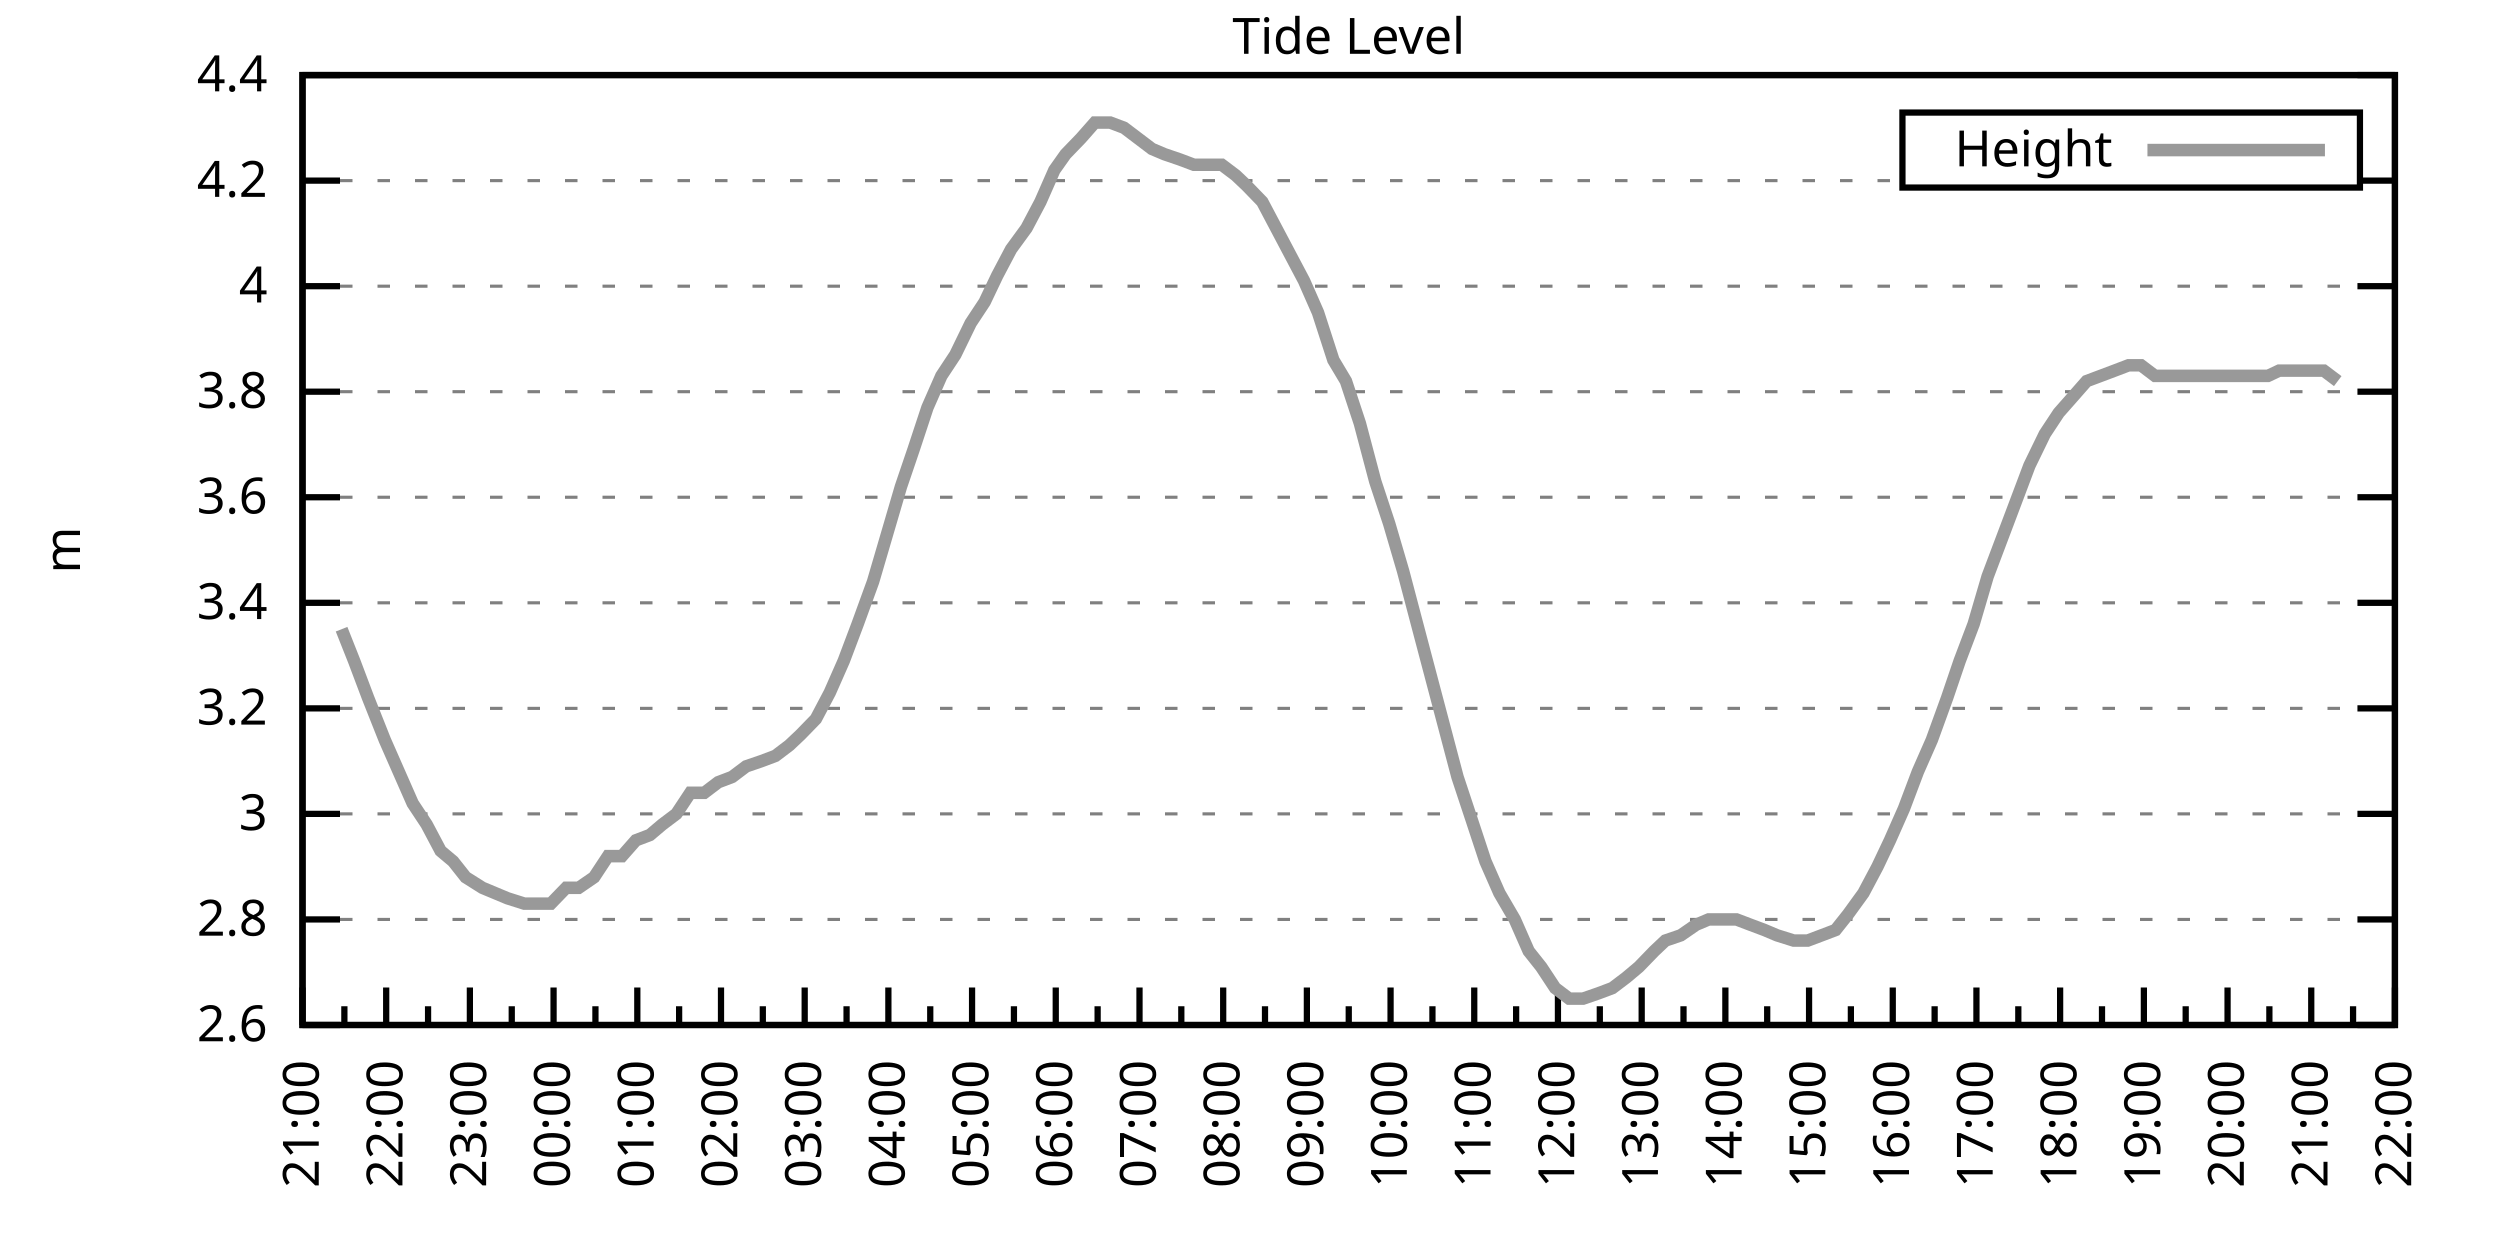
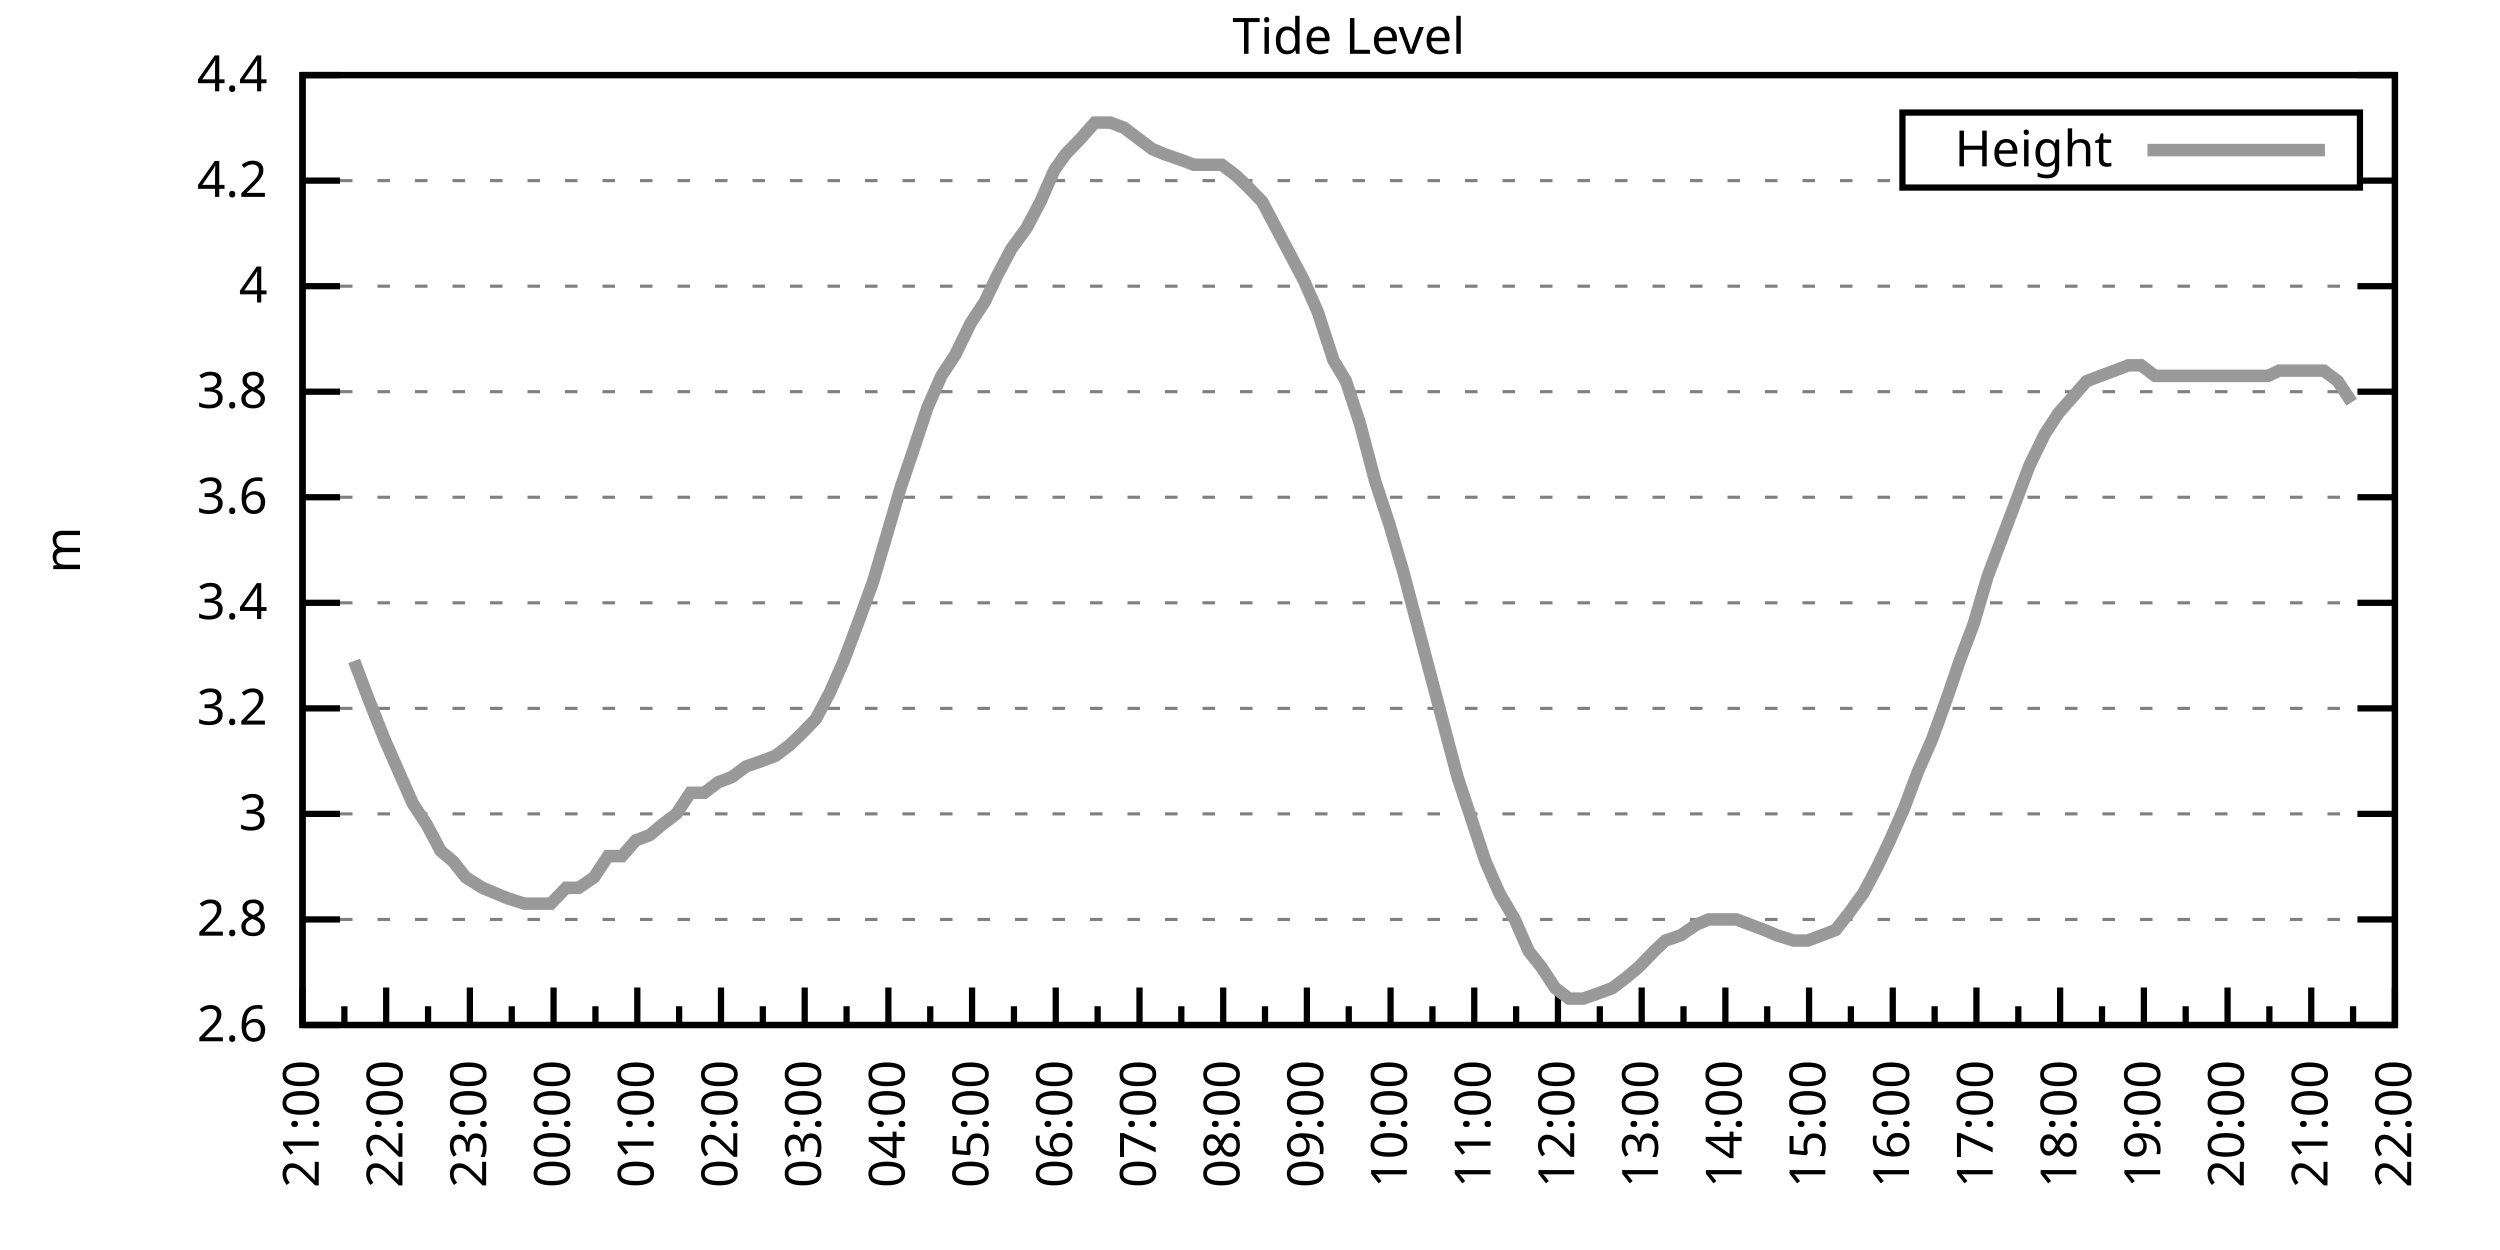
<svg xmlns="http://www.w3.org/2000/svg" xmlns:xlink="http://www.w3.org/1999/xlink" width="400" height="200" viewBox="0 0 400 200">
  <g id="gnuplot_canvas">
    <rect x="0" y="0" width="400" height="200" fill="none" />
    <defs>
      <circle id="gpDot" r="0.5" stroke-width="0.5" stroke="currentColor" />
      <path id="gpPt0" stroke-width="0.333" stroke="currentColor" d="M-1,0 h2 M0,-1 v2" />
      <path id="gpPt1" stroke-width="0.333" stroke="currentColor" d="M-1,-1 L1,1 M1,-1 L-1,1" />
      <path id="gpPt2" stroke-width="0.333" stroke="currentColor" d="M-1,0 L1,0 M0,-1 L0,1 M-1,-1 L1,1 M-1,1 L1,-1" />
      <rect id="gpPt3" stroke-width="0.333" stroke="currentColor" x="-1" y="-1" width="2" height="2" />
      <rect id="gpPt4" stroke-width="0.333" stroke="currentColor" fill="currentColor" x="-1" y="-1" width="2" height="2" />
      <circle id="gpPt5" stroke-width="0.333" stroke="currentColor" cx="0" cy="0" r="1" />
      <use xlink:href="#gpPt5" id="gpPt6" fill="currentColor" stroke="none" />
      <path id="gpPt7" stroke-width="0.333" stroke="currentColor" d="M0,-1.33 L-1.33,0.67 L1.33,0.67 z" />
      <use xlink:href="#gpPt7" id="gpPt8" fill="currentColor" stroke="none" />
      <use xlink:href="#gpPt7" id="gpPt9" stroke="currentColor" transform="rotate(180)" />
      <use xlink:href="#gpPt9" id="gpPt10" fill="currentColor" stroke="none" />
      <use xlink:href="#gpPt3" id="gpPt11" stroke="currentColor" transform="rotate(45)" />
      <use xlink:href="#gpPt11" id="gpPt12" fill="currentColor" stroke="none" />
      <path id="gpPt13" stroke-width="0.333" stroke="currentColor" d="M0,1.330 L1.265,0.411 L0.782,-1.067 L-0.782,-1.076 L-1.265,0.411 z" />
      <use xlink:href="#gpPt13" id="gpPt14" fill="currentColor" stroke="none" />
      <filter id="textbox" filterUnits="objectBoundingBox" x="0" y="0" height="1" width="1">
        <feFlood flood-color="white" flood-opacity="1" result="bgnd" />
        <feComposite in="SourceGraphic" in2="bgnd" operator="atop" />
      </filter>
      <filter id="greybox" filterUnits="objectBoundingBox" x="0" y="0" height="1" width="1">
        <feFlood flood-color="lightgrey" flood-opacity="1" result="grey" />
        <feComposite in="SourceGraphic" in2="grey" operator="atop" />
      </filter>
    </defs>
    <g fill="none" color="white" stroke="currentColor" stroke-width="1.00" stroke-linecap="butt" stroke-linejoin="miter">
</g>
    <g fill="none" color="black" stroke="currentColor" stroke-width="1.00" stroke-linecap="butt" stroke-linejoin="miter">
      <g stroke="none" shape-rendering="crispEdges">
        <polygon fill="rgb(255, 255, 255)" points="48.40,164.00 383.18,164.00 383.18,12.02 48.40,12.02 " />
      </g>
    </g>
    <g fill="none" color="black" stroke="currentColor" stroke-width="1.00" stroke-linecap="butt" stroke-linejoin="miter">
</g>
    <g fill="none" color="black" stroke="black" stroke-width="0.50" stroke-linecap="butt" stroke-linejoin="miter">
</g>
    <g fill="none" color="gray" stroke="currentColor" stroke-width="0.50" stroke-linecap="butt" stroke-linejoin="miter">
      <path stroke="gray" stroke-dasharray="2,4" class="gridline" d="M48.40,164.00 L383.19,164.00  " />
    </g>
    <g fill="none" color="gray" stroke="gray" stroke-width="1.00" stroke-linecap="butt" stroke-linejoin="miter">
</g>
    <g fill="none" color="black" stroke="currentColor" stroke-width="1.00" stroke-linecap="butt" stroke-linejoin="miter">
      <path stroke="black" d="M48.40,164.00 L54.40,164.00 M383.19,164.00 L377.19,164.00  " />
      <g transform="translate(42.80,166.60)" stroke="none" fill="black" font-family="Sans" font-size="8.00" text-anchor="end">
        <text>
          <tspan font-family="Sans"> 2.6</tspan>
        </text>
      </g>
    </g>
    <g fill="none" color="black" stroke="currentColor" stroke-width="1.00" stroke-linecap="butt" stroke-linejoin="miter">
</g>
    <g fill="none" color="black" stroke="black" stroke-width="0.50" stroke-linecap="butt" stroke-linejoin="miter">
</g>
    <g fill="none" color="gray" stroke="currentColor" stroke-width="0.50" stroke-linecap="butt" stroke-linejoin="miter">
      <path stroke="gray" stroke-dasharray="2,4" class="gridline" d="M48.40,147.11 L383.19,147.11  " />
    </g>
    <g fill="none" color="gray" stroke="gray" stroke-width="1.00" stroke-linecap="butt" stroke-linejoin="miter">
</g>
    <g fill="none" color="black" stroke="currentColor" stroke-width="1.00" stroke-linecap="butt" stroke-linejoin="miter">
      <path stroke="black" d="M48.40,147.11 L54.40,147.11 M383.19,147.11 L377.19,147.11  " />
      <g transform="translate(42.80,149.71)" stroke="none" fill="black" font-family="Sans" font-size="8.00" text-anchor="end">
        <text>
          <tspan font-family="Sans"> 2.8</tspan>
        </text>
      </g>
    </g>
    <g fill="none" color="black" stroke="currentColor" stroke-width="1.00" stroke-linecap="butt" stroke-linejoin="miter">
</g>
    <g fill="none" color="black" stroke="black" stroke-width="0.50" stroke-linecap="butt" stroke-linejoin="miter">
</g>
    <g fill="none" color="gray" stroke="currentColor" stroke-width="0.50" stroke-linecap="butt" stroke-linejoin="miter">
      <path stroke="gray" stroke-dasharray="2,4" class="gridline" d="M48.40,130.22 L383.19,130.22  " />
    </g>
    <g fill="none" color="gray" stroke="gray" stroke-width="1.00" stroke-linecap="butt" stroke-linejoin="miter">
</g>
    <g fill="none" color="black" stroke="currentColor" stroke-width="1.00" stroke-linecap="butt" stroke-linejoin="miter">
      <path stroke="black" d="M48.40,130.22 L54.40,130.22 M383.19,130.22 L377.19,130.22  " />
      <g transform="translate(42.80,132.82)" stroke="none" fill="black" font-family="Sans" font-size="8.00" text-anchor="end">
        <text>
          <tspan font-family="Sans"> 3</tspan>
        </text>
      </g>
    </g>
    <g fill="none" color="black" stroke="currentColor" stroke-width="1.00" stroke-linecap="butt" stroke-linejoin="miter">
</g>
    <g fill="none" color="black" stroke="black" stroke-width="0.50" stroke-linecap="butt" stroke-linejoin="miter">
</g>
    <g fill="none" color="gray" stroke="currentColor" stroke-width="0.50" stroke-linecap="butt" stroke-linejoin="miter">
      <path stroke="gray" stroke-dasharray="2,4" class="gridline" d="M48.40,113.34 L383.19,113.34  " />
    </g>
    <g fill="none" color="gray" stroke="gray" stroke-width="1.00" stroke-linecap="butt" stroke-linejoin="miter">
</g>
    <g fill="none" color="black" stroke="currentColor" stroke-width="1.00" stroke-linecap="butt" stroke-linejoin="miter">
      <path stroke="black" d="M48.40,113.34 L54.40,113.34 M383.19,113.34 L377.19,113.34  " />
      <g transform="translate(42.80,115.94)" stroke="none" fill="black" font-family="Sans" font-size="8.00" text-anchor="end">
        <text>
          <tspan font-family="Sans"> 3.2</tspan>
        </text>
      </g>
    </g>
    <g fill="none" color="black" stroke="currentColor" stroke-width="1.00" stroke-linecap="butt" stroke-linejoin="miter">
</g>
    <g fill="none" color="black" stroke="black" stroke-width="0.50" stroke-linecap="butt" stroke-linejoin="miter">
</g>
    <g fill="none" color="gray" stroke="currentColor" stroke-width="0.50" stroke-linecap="butt" stroke-linejoin="miter">
      <path stroke="gray" stroke-dasharray="2,4" class="gridline" d="M48.40,96.45 L383.19,96.45  " />
    </g>
    <g fill="none" color="gray" stroke="gray" stroke-width="1.00" stroke-linecap="butt" stroke-linejoin="miter">
</g>
    <g fill="none" color="black" stroke="currentColor" stroke-width="1.00" stroke-linecap="butt" stroke-linejoin="miter">
      <path stroke="black" d="M48.40,96.45 L54.40,96.45 M383.19,96.45 L377.19,96.45  " />
      <g transform="translate(42.80,99.05)" stroke="none" fill="black" font-family="Sans" font-size="8.00" text-anchor="end">
        <text>
          <tspan font-family="Sans"> 3.4</tspan>
        </text>
      </g>
    </g>
    <g fill="none" color="black" stroke="currentColor" stroke-width="1.00" stroke-linecap="butt" stroke-linejoin="miter">
</g>
    <g fill="none" color="black" stroke="black" stroke-width="0.50" stroke-linecap="butt" stroke-linejoin="miter">
</g>
    <g fill="none" color="gray" stroke="currentColor" stroke-width="0.50" stroke-linecap="butt" stroke-linejoin="miter">
      <path stroke="gray" stroke-dasharray="2,4" class="gridline" d="M48.40,79.56 L383.19,79.56  " />
    </g>
    <g fill="none" color="gray" stroke="gray" stroke-width="1.00" stroke-linecap="butt" stroke-linejoin="miter">
</g>
    <g fill="none" color="black" stroke="currentColor" stroke-width="1.00" stroke-linecap="butt" stroke-linejoin="miter">
      <path stroke="black" d="M48.40,79.56 L54.40,79.56 M383.19,79.56 L377.19,79.56  " />
      <g transform="translate(42.80,82.16)" stroke="none" fill="black" font-family="Sans" font-size="8.00" text-anchor="end">
        <text>
          <tspan font-family="Sans"> 3.6</tspan>
        </text>
      </g>
    </g>
    <g fill="none" color="black" stroke="currentColor" stroke-width="1.00" stroke-linecap="butt" stroke-linejoin="miter">
</g>
    <g fill="none" color="black" stroke="black" stroke-width="0.50" stroke-linecap="butt" stroke-linejoin="miter">
</g>
    <g fill="none" color="gray" stroke="currentColor" stroke-width="0.50" stroke-linecap="butt" stroke-linejoin="miter">
      <path stroke="gray" stroke-dasharray="2,4" class="gridline" d="M48.40,62.67 L383.19,62.67  " />
    </g>
    <g fill="none" color="gray" stroke="gray" stroke-width="1.00" stroke-linecap="butt" stroke-linejoin="miter">
</g>
    <g fill="none" color="black" stroke="currentColor" stroke-width="1.00" stroke-linecap="butt" stroke-linejoin="miter">
      <path stroke="black" d="M48.40,62.67 L54.40,62.67 M383.19,62.67 L377.19,62.67  " />
      <g transform="translate(42.80,65.27)" stroke="none" fill="black" font-family="Sans" font-size="8.00" text-anchor="end">
        <text>
          <tspan font-family="Sans"> 3.8</tspan>
        </text>
      </g>
    </g>
    <g fill="none" color="black" stroke="currentColor" stroke-width="1.00" stroke-linecap="butt" stroke-linejoin="miter">
</g>
    <g fill="none" color="black" stroke="black" stroke-width="0.50" stroke-linecap="butt" stroke-linejoin="miter">
</g>
    <g fill="none" color="gray" stroke="currentColor" stroke-width="0.50" stroke-linecap="butt" stroke-linejoin="miter">
      <path stroke="gray" stroke-dasharray="2,4" class="gridline" d="M48.40,45.79 L383.19,45.79  " />
    </g>
    <g fill="none" color="gray" stroke="gray" stroke-width="1.00" stroke-linecap="butt" stroke-linejoin="miter">
</g>
    <g fill="none" color="black" stroke="currentColor" stroke-width="1.00" stroke-linecap="butt" stroke-linejoin="miter">
      <path stroke="black" d="M48.40,45.79 L54.40,45.79 M383.19,45.79 L377.19,45.79  " />
      <g transform="translate(42.80,48.39)" stroke="none" fill="black" font-family="Sans" font-size="8.00" text-anchor="end">
        <text>
          <tspan font-family="Sans"> 4</tspan>
        </text>
      </g>
    </g>
    <g fill="none" color="black" stroke="currentColor" stroke-width="1.00" stroke-linecap="butt" stroke-linejoin="miter">
</g>
    <g fill="none" color="black" stroke="black" stroke-width="0.50" stroke-linecap="butt" stroke-linejoin="miter">
</g>
    <g fill="none" color="gray" stroke="currentColor" stroke-width="0.50" stroke-linecap="butt" stroke-linejoin="miter">
      <path stroke="gray" stroke-dasharray="2,4" class="gridline" d="M48.40,28.90 L304.39,28.90 M377.59,28.90 L383.19,28.90  " />
    </g>
    <g fill="none" color="gray" stroke="gray" stroke-width="1.00" stroke-linecap="butt" stroke-linejoin="miter">
</g>
    <g fill="none" color="black" stroke="currentColor" stroke-width="1.00" stroke-linecap="butt" stroke-linejoin="miter">
      <path stroke="black" d="M48.40,28.90 L54.40,28.90 M383.19,28.90 L377.19,28.90  " />
      <g transform="translate(42.80,31.50)" stroke="none" fill="black" font-family="Sans" font-size="8.00" text-anchor="end">
        <text>
          <tspan font-family="Sans"> 4.2</tspan>
        </text>
      </g>
    </g>
    <g fill="none" color="black" stroke="currentColor" stroke-width="1.00" stroke-linecap="butt" stroke-linejoin="miter">
</g>
    <g fill="none" color="black" stroke="black" stroke-width="0.50" stroke-linecap="butt" stroke-linejoin="miter">
</g>
    <g fill="none" color="gray" stroke="currentColor" stroke-width="0.50" stroke-linecap="butt" stroke-linejoin="miter">
      <path stroke="gray" stroke-dasharray="2,4" class="gridline" d="M48.40,12.01 L383.19,12.01  " />
    </g>
    <g fill="none" color="gray" stroke="gray" stroke-width="1.00" stroke-linecap="butt" stroke-linejoin="miter">
</g>
    <g fill="none" color="black" stroke="currentColor" stroke-width="1.00" stroke-linecap="butt" stroke-linejoin="miter">
      <path stroke="black" d="M48.40,12.01 L54.40,12.01 M383.19,12.01 L377.19,12.01  " />
      <g transform="translate(42.80,14.61)" stroke="none" fill="black" font-family="Sans" font-size="8.00" text-anchor="end">
        <text>
          <tspan font-family="Sans"> 4.4</tspan>
        </text>
      </g>
    </g>
    <g fill="none" color="black" stroke="currentColor" stroke-width="1.00" stroke-linecap="butt" stroke-linejoin="miter">
      <path stroke="black" d="M48.40,164.00 L48.40,158.00  " />
      <g transform="translate(51.00,169.60) rotate(270)" stroke="none" fill="black" font-family="Sans" font-size="8.00" text-anchor="end">
        <text>
          <tspan font-family="Sans">21:00</tspan>
        </text>
      </g>
    </g>
    <g fill="none" color="black" stroke="currentColor" stroke-width="1.00" stroke-linecap="butt" stroke-linejoin="miter">
      <path stroke="black" d="M55.10,164.00 L55.10,161.00 M61.79,164.00 L61.79,158.00  " />
      <g transform="translate(64.39,169.60) rotate(270)" stroke="none" fill="black" font-family="Sans" font-size="8.00" text-anchor="end">
        <text>
          <tspan font-family="Sans">22:00</tspan>
        </text>
      </g>
    </g>
    <g fill="none" color="black" stroke="currentColor" stroke-width="1.00" stroke-linecap="butt" stroke-linejoin="miter">
      <path stroke="black" d="M68.49,164.00 L68.49,161.00 M75.18,164.00 L75.18,158.00  " />
      <g transform="translate(77.78,169.60) rotate(270)" stroke="none" fill="black" font-family="Sans" font-size="8.00" text-anchor="end">
        <text>
          <tspan font-family="Sans">23:00</tspan>
        </text>
      </g>
    </g>
    <g fill="none" color="black" stroke="currentColor" stroke-width="1.00" stroke-linecap="butt" stroke-linejoin="miter">
      <path stroke="black" d="M81.88,164.00 L81.88,161.00 M88.57,164.00 L88.57,158.00  " />
      <g transform="translate(91.17,169.60) rotate(270)" stroke="none" fill="black" font-family="Sans" font-size="8.00" text-anchor="end">
        <text>
          <tspan font-family="Sans">00:00</tspan>
        </text>
      </g>
    </g>
    <g fill="none" color="black" stroke="currentColor" stroke-width="1.00" stroke-linecap="butt" stroke-linejoin="miter">
      <path stroke="black" d="M95.27,164.00 L95.27,161.00 M101.97,164.00 L101.97,158.00  " />
      <g transform="translate(104.57,169.60) rotate(270)" stroke="none" fill="black" font-family="Sans" font-size="8.00" text-anchor="end">
        <text>
          <tspan font-family="Sans">01:00</tspan>
        </text>
      </g>
    </g>
    <g fill="none" color="black" stroke="currentColor" stroke-width="1.00" stroke-linecap="butt" stroke-linejoin="miter">
      <path stroke="black" d="M108.66,164.00 L108.66,161.00 M115.36,164.00 L115.36,158.00  " />
      <g transform="translate(117.96,169.60) rotate(270)" stroke="none" fill="black" font-family="Sans" font-size="8.00" text-anchor="end">
        <text>
          <tspan font-family="Sans">02:00</tspan>
        </text>
      </g>
    </g>
    <g fill="none" color="black" stroke="currentColor" stroke-width="1.00" stroke-linecap="butt" stroke-linejoin="miter">
      <path stroke="black" d="M122.05,164.00 L122.05,161.00 M128.75,164.00 L128.75,158.00  " />
      <g transform="translate(131.35,169.60) rotate(270)" stroke="none" fill="black" font-family="Sans" font-size="8.00" text-anchor="end">
        <text>
          <tspan font-family="Sans">03:00</tspan>
        </text>
      </g>
    </g>
    <g fill="none" color="black" stroke="currentColor" stroke-width="1.00" stroke-linecap="butt" stroke-linejoin="miter">
      <path stroke="black" d="M135.45,164.00 L135.45,161.00 M142.14,164.00 L142.14,158.00  " />
      <g transform="translate(144.74,169.60) rotate(270)" stroke="none" fill="black" font-family="Sans" font-size="8.00" text-anchor="end">
        <text>
          <tspan font-family="Sans">04:00</tspan>
        </text>
      </g>
    </g>
    <g fill="none" color="black" stroke="currentColor" stroke-width="1.00" stroke-linecap="butt" stroke-linejoin="miter">
      <path stroke="black" d="M148.84,164.00 L148.84,161.00 M155.53,164.00 L155.53,158.00  " />
      <g transform="translate(158.13,169.60) rotate(270)" stroke="none" fill="black" font-family="Sans" font-size="8.00" text-anchor="end">
        <text>
          <tspan font-family="Sans">05:00</tspan>
        </text>
      </g>
    </g>
    <g fill="none" color="black" stroke="currentColor" stroke-width="1.00" stroke-linecap="butt" stroke-linejoin="miter">
      <path stroke="black" d="M162.23,164.00 L162.23,161.00 M168.92,164.00 L168.92,158.00  " />
      <g transform="translate(171.52,169.60) rotate(270)" stroke="none" fill="black" font-family="Sans" font-size="8.00" text-anchor="end">
        <text>
          <tspan font-family="Sans">06:00</tspan>
        </text>
      </g>
    </g>
    <g fill="none" color="black" stroke="currentColor" stroke-width="1.00" stroke-linecap="butt" stroke-linejoin="miter">
      <path stroke="black" d="M175.62,164.00 L175.62,161.00 M182.32,164.00 L182.32,158.00  " />
      <g transform="translate(184.92,169.60) rotate(270)" stroke="none" fill="black" font-family="Sans" font-size="8.00" text-anchor="end">
        <text>
          <tspan font-family="Sans">07:00</tspan>
        </text>
      </g>
    </g>
    <g fill="none" color="black" stroke="currentColor" stroke-width="1.00" stroke-linecap="butt" stroke-linejoin="miter">
      <path stroke="black" d="M189.01,164.00 L189.01,161.00 M195.71,164.00 L195.71,158.00  " />
      <g transform="translate(198.31,169.60) rotate(270)" stroke="none" fill="black" font-family="Sans" font-size="8.00" text-anchor="end">
        <text>
          <tspan font-family="Sans">08:00</tspan>
        </text>
      </g>
    </g>
    <g fill="none" color="black" stroke="currentColor" stroke-width="1.00" stroke-linecap="butt" stroke-linejoin="miter">
      <path stroke="black" d="M202.40,164.00 L202.40,161.00 M209.10,164.00 L209.10,158.00  " />
      <g transform="translate(211.70,169.60) rotate(270)" stroke="none" fill="black" font-family="Sans" font-size="8.00" text-anchor="end">
        <text>
          <tspan font-family="Sans">09:00</tspan>
        </text>
      </g>
    </g>
    <g fill="none" color="black" stroke="currentColor" stroke-width="1.00" stroke-linecap="butt" stroke-linejoin="miter">
      <path stroke="black" d="M215.80,164.00 L215.80,161.00 M222.49,164.00 L222.49,158.00  " />
      <g transform="translate(225.09,169.60) rotate(270)" stroke="none" fill="black" font-family="Sans" font-size="8.00" text-anchor="end">
        <text>
          <tspan font-family="Sans">10:00</tspan>
        </text>
      </g>
    </g>
    <g fill="none" color="black" stroke="currentColor" stroke-width="1.00" stroke-linecap="butt" stroke-linejoin="miter">
      <path stroke="black" d="M229.19,164.00 L229.19,161.00 M235.88,164.00 L235.88,158.00  " />
      <g transform="translate(238.48,169.60) rotate(270)" stroke="none" fill="black" font-family="Sans" font-size="8.00" text-anchor="end">
        <text>
          <tspan font-family="Sans">11:00</tspan>
        </text>
      </g>
    </g>
    <g fill="none" color="black" stroke="currentColor" stroke-width="1.00" stroke-linecap="butt" stroke-linejoin="miter">
      <path stroke="black" d="M242.58,164.00 L242.58,161.00 M249.27,164.00 L249.27,158.00  " />
      <g transform="translate(251.87,169.60) rotate(270)" stroke="none" fill="black" font-family="Sans" font-size="8.00" text-anchor="end">
        <text>
          <tspan font-family="Sans">12:00</tspan>
        </text>
      </g>
    </g>
    <g fill="none" color="black" stroke="currentColor" stroke-width="1.00" stroke-linecap="butt" stroke-linejoin="miter">
      <path stroke="black" d="M255.97,164.00 L255.97,161.00 M262.67,164.00 L262.67,158.00  " />
      <g transform="translate(265.27,169.60) rotate(270)" stroke="none" fill="black" font-family="Sans" font-size="8.00" text-anchor="end">
        <text>
          <tspan font-family="Sans">13:00</tspan>
        </text>
      </g>
    </g>
    <g fill="none" color="black" stroke="currentColor" stroke-width="1.00" stroke-linecap="butt" stroke-linejoin="miter">
      <path stroke="black" d="M269.36,164.00 L269.36,161.00 M276.06,164.00 L276.06,158.00  " />
      <g transform="translate(278.66,169.60) rotate(270)" stroke="none" fill="black" font-family="Sans" font-size="8.00" text-anchor="end">
        <text>
          <tspan font-family="Sans">14:00</tspan>
        </text>
      </g>
    </g>
    <g fill="none" color="black" stroke="currentColor" stroke-width="1.00" stroke-linecap="butt" stroke-linejoin="miter">
      <path stroke="black" d="M282.75,164.00 L282.75,161.00 M289.45,164.00 L289.45,158.00  " />
      <g transform="translate(292.05,169.60) rotate(270)" stroke="none" fill="black" font-family="Sans" font-size="8.00" text-anchor="end">
        <text>
          <tspan font-family="Sans">15:00</tspan>
        </text>
      </g>
    </g>
    <g fill="none" color="black" stroke="currentColor" stroke-width="1.00" stroke-linecap="butt" stroke-linejoin="miter">
      <path stroke="black" d="M296.14,164.00 L296.14,161.00 M302.84,164.00 L302.84,158.00  " />
      <g transform="translate(305.44,169.60) rotate(270)" stroke="none" fill="black" font-family="Sans" font-size="8.00" text-anchor="end">
        <text>
          <tspan font-family="Sans">16:00</tspan>
        </text>
      </g>
    </g>
    <g fill="none" color="black" stroke="currentColor" stroke-width="1.00" stroke-linecap="butt" stroke-linejoin="miter">
      <path stroke="black" d="M309.54,164.00 L309.54,161.00 M316.23,164.00 L316.23,158.00  " />
      <g transform="translate(318.83,169.60) rotate(270)" stroke="none" fill="black" font-family="Sans" font-size="8.00" text-anchor="end">
        <text>
          <tspan font-family="Sans">17:00</tspan>
        </text>
      </g>
    </g>
    <g fill="none" color="black" stroke="currentColor" stroke-width="1.00" stroke-linecap="butt" stroke-linejoin="miter">
      <path stroke="black" d="M322.93,164.00 L322.93,161.00 M329.62,164.00 L329.62,158.00  " />
      <g transform="translate(332.22,169.60) rotate(270)" stroke="none" fill="black" font-family="Sans" font-size="8.00" text-anchor="end">
        <text>
          <tspan font-family="Sans">18:00</tspan>
        </text>
      </g>
    </g>
    <g fill="none" color="black" stroke="currentColor" stroke-width="1.00" stroke-linecap="butt" stroke-linejoin="miter">
      <path stroke="black" d="M336.32,164.00 L336.32,161.00 M343.02,164.00 L343.02,158.00  " />
      <g transform="translate(345.62,169.60) rotate(270)" stroke="none" fill="black" font-family="Sans" font-size="8.00" text-anchor="end">
        <text>
          <tspan font-family="Sans">19:00</tspan>
        </text>
      </g>
    </g>
    <g fill="none" color="black" stroke="currentColor" stroke-width="1.00" stroke-linecap="butt" stroke-linejoin="miter">
      <path stroke="black" d="M349.71,164.00 L349.71,161.00 M356.41,164.00 L356.41,158.00  " />
      <g transform="translate(359.01,169.60) rotate(270)" stroke="none" fill="black" font-family="Sans" font-size="8.00" text-anchor="end">
        <text>
          <tspan font-family="Sans">20:00</tspan>
        </text>
      </g>
    </g>
    <g fill="none" color="black" stroke="currentColor" stroke-width="1.00" stroke-linecap="butt" stroke-linejoin="miter">
      <path stroke="black" d="M363.10,164.00 L363.10,161.00 M369.80,164.00 L369.80,158.00  " />
      <g transform="translate(372.40,169.60) rotate(270)" stroke="none" fill="black" font-family="Sans" font-size="8.00" text-anchor="end">
        <text>
          <tspan font-family="Sans">21:00</tspan>
        </text>
      </g>
    </g>
    <g fill="none" color="black" stroke="currentColor" stroke-width="1.00" stroke-linecap="butt" stroke-linejoin="miter">
      <path stroke="black" d="M376.49,164.00 L376.49,161.00 M383.19,164.00 L383.19,158.00  " />
      <g transform="translate(385.79,169.60) rotate(270)" stroke="none" fill="black" font-family="Sans" font-size="8.00" text-anchor="end">
        <text>
          <tspan font-family="Sans">22:00</tspan>
        </text>
      </g>
    </g>
    <g fill="none" color="black" stroke="currentColor" stroke-width="1.00" stroke-linecap="butt" stroke-linejoin="miter">
</g>
    <g fill="none" color="black" stroke="currentColor" stroke-width="1.00" stroke-linecap="butt" stroke-linejoin="miter">
      <path stroke="black" d="M48.40,12.01 L48.40,164.00 L383.19,164.00 L383.19,12.01 L48.40,12.01 Z  " />
    </g>
    <g fill="none" color="black" stroke="currentColor" stroke-width="1.00" stroke-linecap="butt" stroke-linejoin="miter">
      <g transform="translate(12.80,88.01) rotate(270)" stroke="none" fill="black" font-family="Sans" font-size="8.00" text-anchor="middle">
        <text>
          <tspan font-family="Sans">m</tspan>
        </text>
      </g>
    </g>
    <g fill="none" color="black" stroke="currentColor" stroke-width="1.00" stroke-linecap="butt" stroke-linejoin="miter">
</g>
    <g fill="none" color="black" stroke="currentColor" stroke-width="1.00" stroke-linecap="butt" stroke-linejoin="miter">
      <path stroke="black" d="M304.39,30.01 L304.39,18.01 L377.59,18.01 L377.59,30.01 L304.39,30.01 Z  " />
    </g>
    <g id="Tide_level_plot_1">
      <g fill="none" color="white" stroke="black" stroke-width="2.00" stroke-linecap="butt" stroke-linejoin="miter">
</g>
      <g fill="none" color="black" stroke="currentColor" stroke-width="2.00" stroke-linecap="butt" stroke-linejoin="miter">
        <g transform="translate(337.99,26.61)" stroke="none" fill="black" font-family="Sans" font-size="8.00" text-anchor="end">
          <text>
            <tspan font-family="Sans">Height</tspan>
          </text>
        </g>
      </g>
      <g fill="none" color="black" stroke="currentColor" stroke-width="2.00" stroke-linecap="butt" stroke-linejoin="miter">
-         <path stroke="rgb(153, 153, 153)" d="M343.59,24.01 L371.99,24.01 M54.65,100.67 L56.66,105.74 L58.89,111.65 L61.57,118.40 L63.80,123.47 L66.03,128.54   L68.26,131.91 L70.50,136.14 L72.50,137.82 L74.51,140.36 L77.19,142.05 L79.20,142.89 L81.21,143.73 L83.89,144.58   L85.90,144.58 L88.13,144.58 L90.58,142.05 L92.59,142.05 L95.05,140.36 L97.28,136.98 L99.51,136.98 L101.74,134.45   L103.98,133.60 L105.98,131.91 L108.22,130.22 L110.45,126.85 L112.68,126.85 L114.91,125.16 L117.14,124.31 L119.38,122.62   L121.83,121.78 L124.06,120.94 L126.29,119.25 L128.08,117.56 L130.54,115.03 L132.77,110.80 L135.00,105.74 L137.23,99.83   L139.69,93.07 L141.92,85.47 L144.15,77.87 L146.16,71.96 L148.39,65.21 L150.62,60.14 L152.85,56.76 L155.31,51.70   L157.54,48.32 L159.55,44.10 L161.78,39.87 L164.24,36.50 L166.47,32.28 L168.70,27.21 L170.49,24.68 L172.94,22.14   L175.17,19.61 L177.63,19.61 L179.86,20.45 L182.09,22.14 L184.32,23.83 L186.33,24.68 L188.79,25.52 L191.02,26.36   L193.25,26.36 L195.48,26.36 L197.72,28.05 L199.50,29.74 L201.96,32.28 L204.19,36.50 L206.42,40.72 L208.65,44.94   L210.88,50.01 L213.34,57.61 L215.35,60.98 L217.58,67.74 L220.04,77.03 L222.27,83.78 L224.50,91.38 L226.73,99.83   L228.96,108.27 L230.97,115.87 L233.20,124.31 L235.44,131.07 L237.67,137.82 L239.90,142.89 L242.36,147.11 L244.59,152.18   L246.60,154.71 L248.83,158.09 L251.06,159.78 L253.29,159.78 L255.75,158.93 L257.98,158.09 L260.21,156.40 L262.22,154.71   L264.67,152.18 L266.46,150.49 L268.92,149.65 L271.37,147.96 L273.38,147.11 L275.61,147.11 L277.84,147.11 L280.07,147.96   L282.31,148.80 L284.32,149.65 L286.99,150.49 L289.23,150.49 L291.46,149.65 L293.69,148.80 L295.70,146.27 L298.15,142.89   L300.39,138.67 L302.39,134.45 L304.63,129.38 L306.86,123.47 L309.09,118.40 L311.54,111.65 L313.55,105.74 L315.79,99.83   L318.02,92.23 L320.25,86.32 L322.48,80.41 L324.71,74.49 L327.17,69.43 L329.40,66.05 L331.63,63.52 L333.86,60.98   L336.10,60.14 L338.33,59.30 L340.56,58.45 L342.57,58.45 L344.80,60.14 L347.03,60.14 L349.26,60.14 L351.72,60.14   L353.95,60.14 L355.96,60.14 L358.42,60.14 L360.65,60.14 L362.88,60.14 L364.66,59.30 L367.12,59.30 L369.35,59.30   L371.81,59.30 L374.04,60.98  " />
+         <path stroke="rgb(153, 153, 153)" d="M343.59,24.01 L371.99,24.01 M56.66,105.74 L58.89,111.65 L61.57,118.40 L63.80,123.47 L66.03,128.54 L68.26,131.91   L70.50,136.14 L72.50,137.82 L74.51,140.36 L77.19,142.05 L79.20,142.89 L81.21,143.73 L83.89,144.58 L85.90,144.58   L88.13,144.58 L90.58,142.05 L92.59,142.05 L95.05,140.36 L97.28,136.98 L99.51,136.98 L101.74,134.45 L103.98,133.60   L105.98,131.91 L108.22,130.22 L110.45,126.85 L112.68,126.85 L114.91,125.16 L117.14,124.31 L119.38,122.62 L121.83,121.78   L124.06,120.94 L126.29,119.25 L128.08,117.56 L130.54,115.03 L132.77,110.80 L135.00,105.74 L137.23,99.83 L139.69,93.07   L141.92,85.47 L144.15,77.87 L146.16,71.96 L148.39,65.21 L150.62,60.14 L152.85,56.76 L155.31,51.70 L157.54,48.32   L159.55,44.10 L161.78,39.87 L164.24,36.50 L166.47,32.28 L168.70,27.21 L170.49,24.68 L172.94,22.14 L175.17,19.61   L177.63,19.61 L179.86,20.45 L182.09,22.14 L184.32,23.83 L186.33,24.68 L188.79,25.52 L191.02,26.36 L193.25,26.36   L195.48,26.36 L197.72,28.05 L199.50,29.74 L201.96,32.28 L204.19,36.50 L206.42,40.72 L208.65,44.94 L210.88,50.01   L213.34,57.61 L215.35,60.98 L217.58,67.74 L220.04,77.03 L222.27,83.78 L224.50,91.38 L226.73,99.83 L228.96,108.27   L230.97,115.87 L233.20,124.31 L235.44,131.07 L237.67,137.82 L239.90,142.89 L242.36,147.11 L244.59,152.18 L246.60,154.71   L248.83,158.09 L251.06,159.78 L253.29,159.78 L255.75,158.93 L257.98,158.09 L260.21,156.40 L262.22,154.71 L264.67,152.18   L266.46,150.49 L268.92,149.65 L271.37,147.96 L273.38,147.11 L275.61,147.11 L277.84,147.11 L280.07,147.96 L282.31,148.80   L284.32,149.65 L286.99,150.49 L289.23,150.49 L291.46,149.65 L293.69,148.80 L295.70,146.27 L298.15,142.89 L300.39,138.67   L302.39,134.45 L304.63,129.38 L306.86,123.47 L309.09,118.40 L311.54,111.65 L313.55,105.74 L315.79,99.83 L318.02,92.23   L320.25,86.32 L322.48,80.41 L324.71,74.49 L327.17,69.43 L329.40,66.05 L331.63,63.52 L333.86,60.98 L336.10,60.14   L338.33,59.30 L340.56,58.45 L342.57,58.45 L344.80,60.14 L347.03,60.14 L349.26,60.14 L351.72,60.14 L353.95,60.14   L355.96,60.14 L358.42,60.14 L360.65,60.14 L362.88,60.14 L364.66,59.30 L367.12,59.30 L369.35,59.30 L371.81,59.30   L374.04,60.98 L376.27,64.36  " />
      </g>
    </g>
    <g fill="none" color="black" stroke="currentColor" stroke-width="2.00" stroke-linecap="butt" stroke-linejoin="miter">
</g>
    <g fill="none" color="black" stroke="black" stroke-width="1.00" stroke-linecap="butt" stroke-linejoin="miter">
</g>
    <g fill="none" color="black" stroke="currentColor" stroke-width="1.00" stroke-linecap="butt" stroke-linejoin="miter">
      <path stroke="black" d="M48.40,12.01 L48.40,164.00 L383.19,164.00 L383.19,12.01 L48.40,12.01 Z  " />
    </g>
    <g fill="none" color="black" stroke="currentColor" stroke-width="1.00" stroke-linecap="butt" stroke-linejoin="miter">
      <g transform="translate(215.79,8.61)" stroke="none" fill="black" font-family="Sans" font-size="8.00" text-anchor="middle">
        <text>
          <tspan font-family="Sans">Tide Level</tspan>
        </text>
      </g>
    </g>
    <g fill="none" color="black" stroke="currentColor" stroke-width="1.00" stroke-linecap="butt" stroke-linejoin="miter">
</g>
  </g>
</svg>
